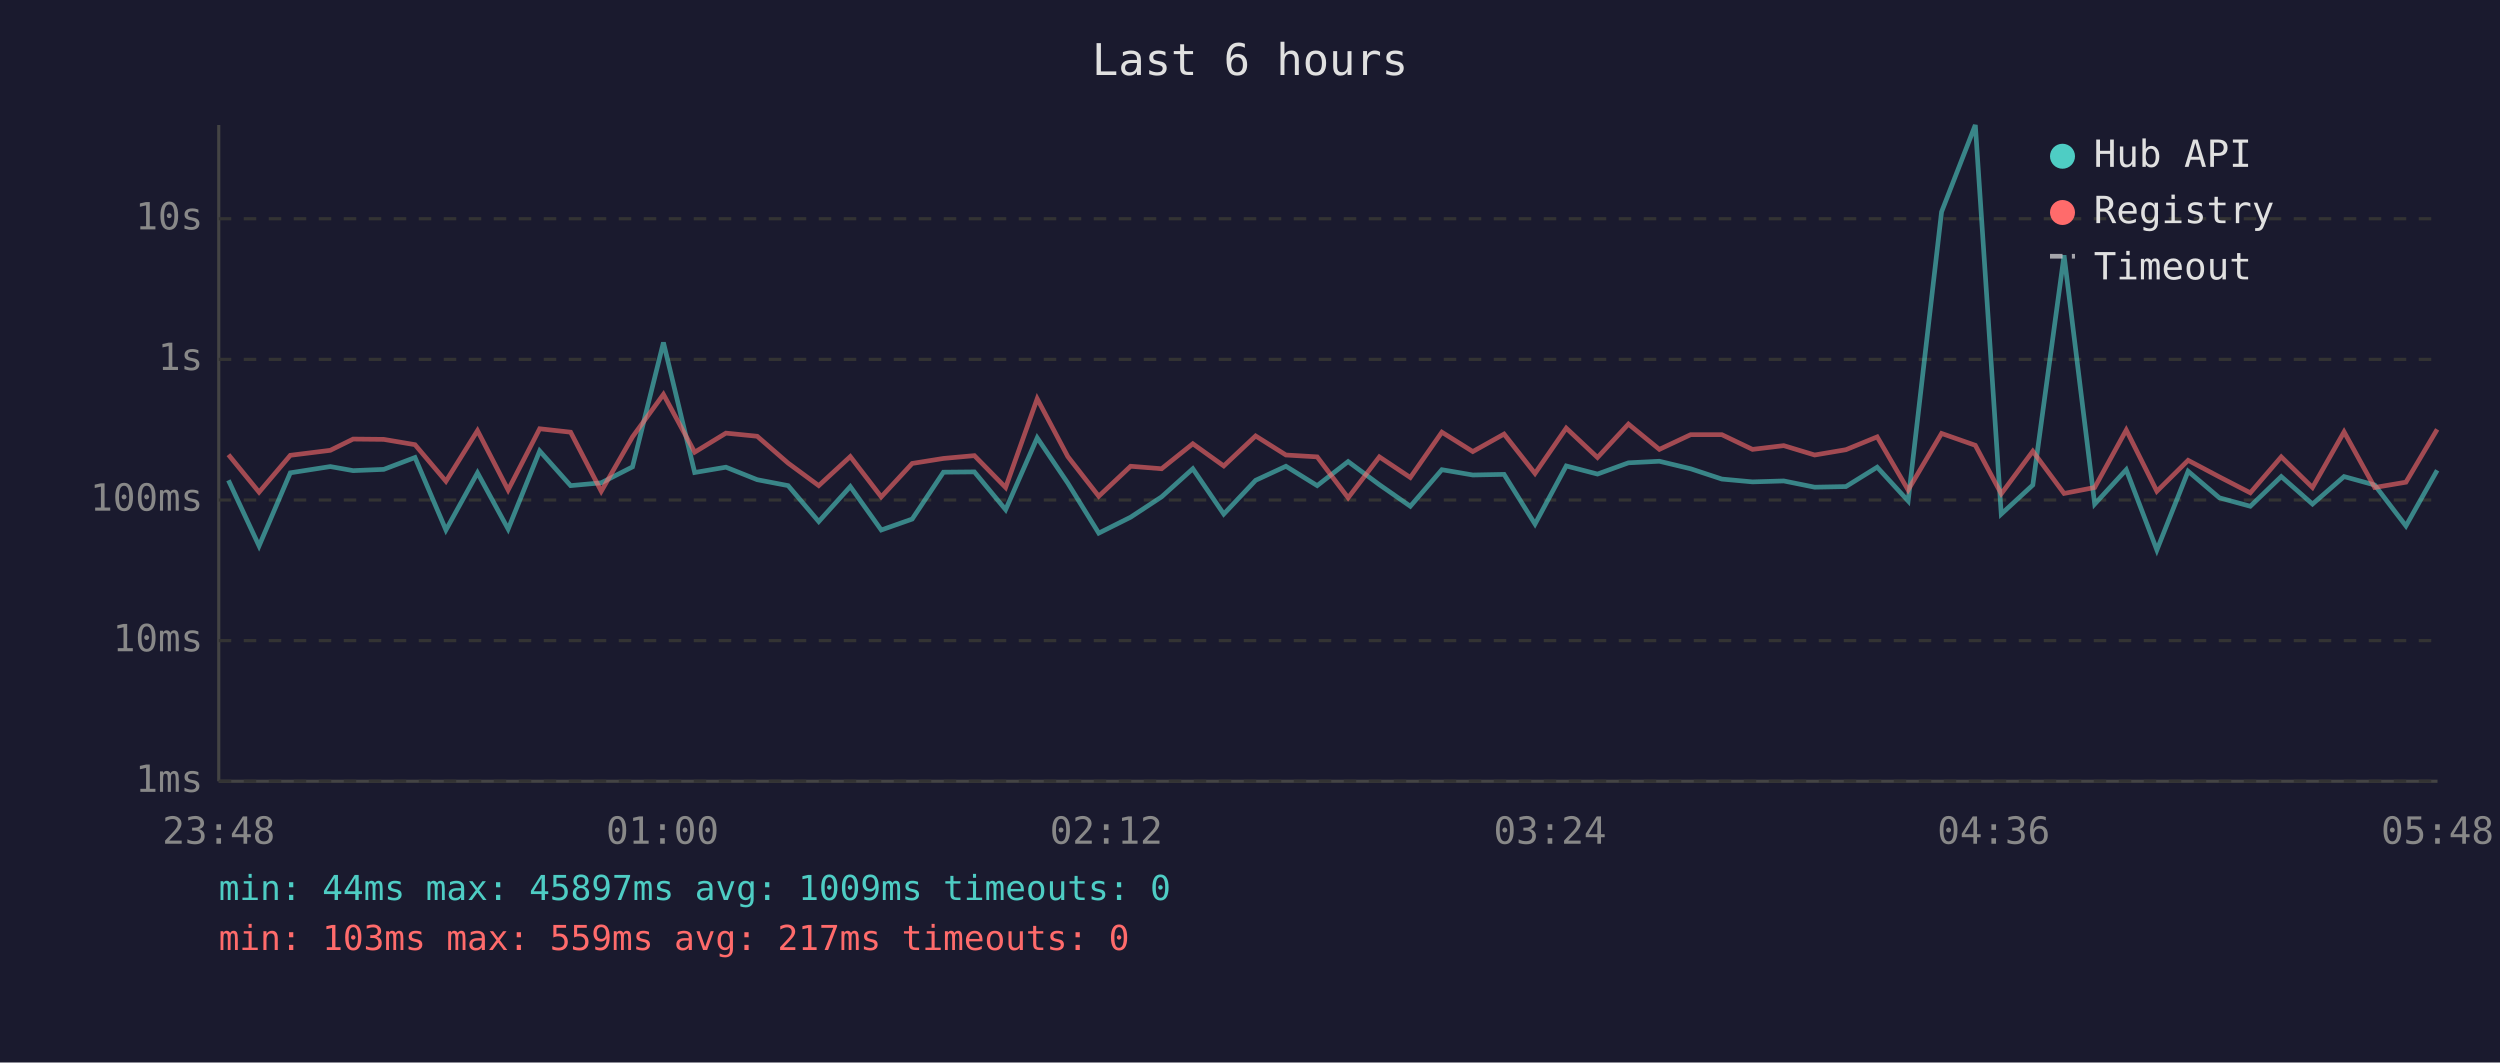
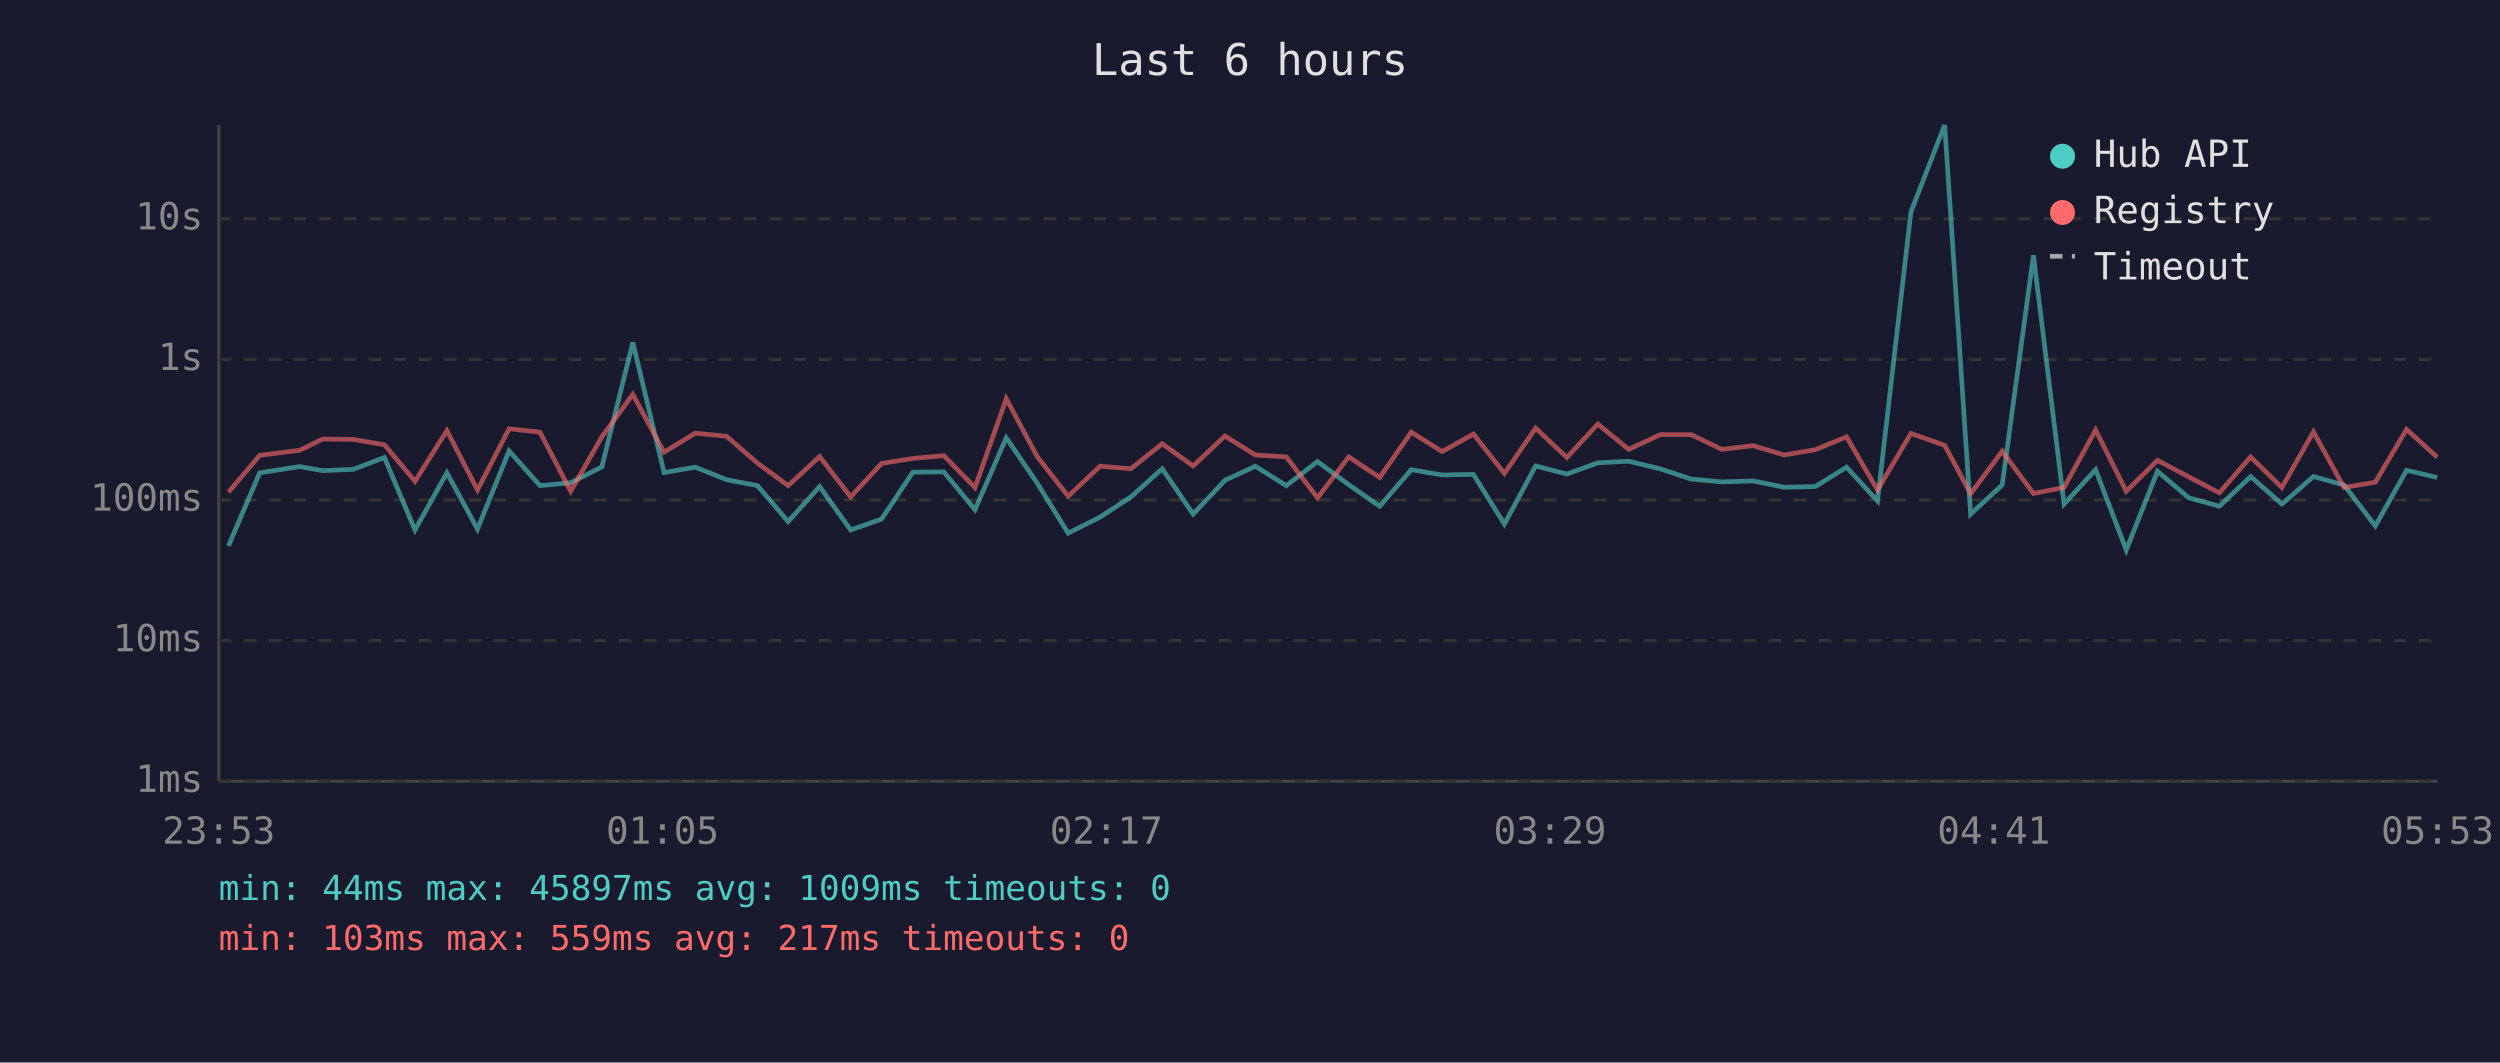
<svg xmlns="http://www.w3.org/2000/svg" viewBox="0 0 800 340" font-family="monospace" font-size="12">
  <rect width="800" height="340" fill="#1a1a2e" />
  <text x="400" y="24" fill="#e0e0e0" font-size="14" text-anchor="middle">Last 6 hours</text>
  <line x1="70" y1="40" x2="70" y2="250" stroke="#444" stroke-width="1" />
  <line x1="70" y1="250" x2="780" y2="250" stroke="#444" stroke-width="1" />
  <line x1="70" y1="250" x2="780" y2="250" stroke="#333" stroke-width="1" stroke-dasharray="4" />
  <text x="65" y="250" fill="#888" text-anchor="end" dominant-baseline="middle">1ms</text>
  <line x1="70" y1="205" x2="780" y2="205" stroke="#333" stroke-width="1" stroke-dasharray="4" />
  <text x="65" y="205" fill="#888" text-anchor="end" dominant-baseline="middle">10ms</text>
  <line x1="70" y1="160" x2="780" y2="160" stroke="#333" stroke-width="1" stroke-dasharray="4" />
  <text x="65" y="160" fill="#888" text-anchor="end" dominant-baseline="middle">100ms</text>
  <line x1="70" y1="115" x2="780" y2="115" stroke="#333" stroke-width="1" stroke-dasharray="4" />
  <text x="65" y="115" fill="#888" text-anchor="end" dominant-baseline="middle">1s</text>
  <line x1="70" y1="70" x2="780" y2="70" stroke="#333" stroke-width="1" stroke-dasharray="4" />
  <text x="65" y="70" fill="#888" text-anchor="end" dominant-baseline="middle">10s</text>
-   <text x="70" y="270" fill="#888" text-anchor="middle">23:48</text>
-   <text x="212" y="270" fill="#888" text-anchor="middle">01:00</text>
-   <text x="354" y="270" fill="#888" text-anchor="middle">02:12</text>
-   <text x="496" y="270" fill="#888" text-anchor="middle">03:24</text>
-   <text x="638" y="270" fill="#888" text-anchor="middle">04:36</text>
-   <text x="780" y="270" fill="#888" text-anchor="middle">05:48</text>
-   <polyline points="73.1,153.7 82.9,174.7 92.9,151.3 105.7,149.3 113.0,150.6 122.8,150.2 132.8,146.4 142.7,169.6 152.8,151.3 162.6,169.3 172.7,144.3 182.6,155.4 192.4,154.5 202.4,149.4 212.3,109.6 222.3,151.2 232.3,149.5 242.3,153.5 252.2,155.4 262.0,166.9 272.1,155.7 282.0,169.6 291.9,166.1 301.9,151.1 311.8,151.0 321.8,163.1 331.9,140.1 341.7,154.6 351.6,170.6 361.8,165.5 371.7,159.0 381.7,150.0 391.6,164.5 401.8,153.7 411.5,149.2 421.5,155.4 431.4,147.7 441.4,155.1 451.3,162.0 461.4,150.3 471.3,152.0 481.3,151.8 491.2,167.7 501.2,149.1 511.2,151.7 521.1,148.1 531.0,147.6 541.0,150.0 551.0,153.3 560.8,154.2 570.8,153.9 580.7,155.9 590.7,155.7 600.7,149.5 610.6,160.3 621.3,67.8 632.1,40.0 640.4,164.5 650.5,155.2 660.5,81.7 670.3,161.3 680.4,150.3 690.2,176.0 700.2,150.8 710.2,159.3 720.1,162.0 730.0,152.5 740.0,161.3 750.1,152.5 759.9,155.2 769.9,168.3 779.9,150.5" fill="none" stroke="#4ecdc4" stroke-width="1.5" opacity="0.6" />
-   <polyline points="73.1,145.5 82.9,157.5 92.9,145.7 105.7,144.1 113.0,140.5 122.8,140.6 132.8,142.3 142.7,154.0 152.8,137.8 162.6,156.8 172.7,137.2 182.6,138.3 192.4,157.2 202.4,139.8 212.3,126.2 222.3,144.7 232.3,138.6 242.3,139.6 252.2,148.2 262.0,155.4 272.1,146.1 282.0,159.0 291.9,148.3 301.9,146.7 311.8,145.8 321.8,156.0 331.9,127.6 341.7,146.1 351.6,158.8 361.8,149.2 371.7,150.0 381.7,142.0 391.6,149.1 401.8,139.5 411.5,145.6 421.5,146.2 431.4,159.3 441.4,146.2 451.3,152.8 461.4,138.3 471.3,144.5 481.3,138.9 491.2,151.5 501.2,137.0 511.2,146.4 521.1,135.7 531.0,143.8 541.0,139.1 551.0,139.1 560.8,143.8 570.8,142.6 580.7,145.6 590.7,143.9 600.7,139.8 610.6,156.8 621.3,138.7 632.1,142.5 640.4,158.0 650.5,144.4 660.5,157.9 670.3,156.0 680.4,137.6 690.2,157.2 700.2,147.3 710.2,152.6 720.1,157.7 730.0,146.2 740.0,156.0 750.1,138.2 759.9,156.0 769.9,154.3 779.9,137.4" fill="none" stroke="#ff6b6b" stroke-width="1.5" opacity="0.6" />
+   <text x="70" y="270" fill="#888" text-anchor="middle">23:53</text>
+   <text x="212" y="270" fill="#888" text-anchor="middle">01:05</text>
+   <text x="354" y="270" fill="#888" text-anchor="middle">02:17</text>
+   <text x="496" y="270" fill="#888" text-anchor="middle">03:29</text>
+   <text x="638" y="270" fill="#888" text-anchor="middle">04:41</text>
+   <text x="780" y="270" fill="#888" text-anchor="middle">05:53</text>
+   <polyline points="73.1,174.7 83.1,151.3 95.9,149.3 103.2,150.6 113.0,150.2 123.0,146.4 132.8,169.6 143.0,151.3 152.8,169.3 162.9,144.3 172.8,155.4 182.6,154.5 192.6,149.4 202.5,109.6 212.5,151.2 222.5,149.5 232.5,153.5 242.4,155.4 252.2,166.9 262.3,155.7 272.2,169.6 282.1,166.1 292.1,151.1 302.0,151.0 312.0,163.1 322.0,140.1 331.9,154.6 341.8,170.6 352.0,165.5 361.9,159.0 371.9,150.0 381.8,164.5 392.0,153.7 401.7,149.2 411.6,155.4 421.6,147.7 431.6,155.1 441.5,162.0 451.6,150.3 461.5,152.0 471.5,151.8 481.4,167.7 491.4,149.1 501.4,151.7 511.3,148.1 521.2,147.6 531.2,150.0 541.2,153.3 551.0,154.2 561.0,153.9 570.9,155.9 580.9,155.7 590.9,149.5 600.8,160.3 611.5,67.8 622.3,40.0 630.6,164.5 640.7,155.2 650.7,81.7 660.5,161.3 670.6,150.3 680.4,176.0 690.4,150.8 700.4,159.3 710.2,162.0 720.2,152.5 730.2,161.3 740.3,152.5 750.1,155.2 760.1,168.3 770.1,150.5 779.9,152.8" fill="none" stroke="#4ecdc4" stroke-width="1.5" opacity="0.6" />
+   <polyline points="73.1,157.5 83.1,145.7 95.9,144.1 103.2,140.5 113.0,140.6 123.0,142.3 132.8,154.0 143.0,137.8 152.8,156.8 162.9,137.2 172.8,138.3 182.6,157.2 192.6,139.8 202.5,126.2 212.5,144.7 222.5,138.6 232.5,139.6 242.4,148.2 252.2,155.4 262.3,146.1 272.2,159.0 282.1,148.3 292.1,146.7 302.0,145.8 312.0,156.0 322.0,127.6 331.9,146.1 341.8,158.8 352.0,149.2 361.9,150.0 371.9,142.0 381.8,149.1 392.0,139.5 401.7,145.6 411.6,146.2 421.6,159.3 431.6,146.2 441.5,152.8 451.6,138.3 461.5,144.5 471.5,138.9 481.4,151.5 491.4,137.0 501.4,146.4 511.3,135.7 521.2,143.8 531.2,139.1 541.2,139.1 551.0,143.8 561.0,142.6 570.9,145.6 580.9,143.9 590.9,139.8 600.8,156.8 611.5,138.7 622.3,142.5 630.6,158.0 640.7,144.4 650.7,157.9 660.5,156.0 670.6,137.6 680.4,157.2 690.4,147.3 700.4,152.6 710.2,157.7 720.2,146.2 730.2,156.0 740.3,138.2 750.1,156.0 760.1,154.3 770.1,137.4 779.9,146.3" fill="none" stroke="#ff6b6b" stroke-width="1.5" opacity="0.6" />
  <circle cx="660" cy="50" r="4" fill="#4ecdc4" />
  <text x="670" y="50" fill="#e0e0e0" dominant-baseline="middle">Hub API</text>
  <circle cx="660" cy="68" r="4" fill="#ff6b6b" />
  <text x="670" y="68" fill="#e0e0e0" dominant-baseline="middle">Registry</text>
  <line x1="656" y1="82" x2="664" y2="82" stroke="#e0e0e0" stroke-width="1.5" stroke-dasharray="4,3" opacity="0.7" />
  <text x="670" y="86" fill="#e0e0e0" dominant-baseline="middle">Timeout</text>
  <text x="70" y="288" fill="#4ecdc4" font-size="11">min: 44ms  max: 45897ms  avg: 1009ms  timeouts: 0</text>
  <text x="70" y="304" fill="#ff6b6b" font-size="11">min: 103ms  max: 559ms  avg: 217ms  timeouts: 0</text>
</svg>
